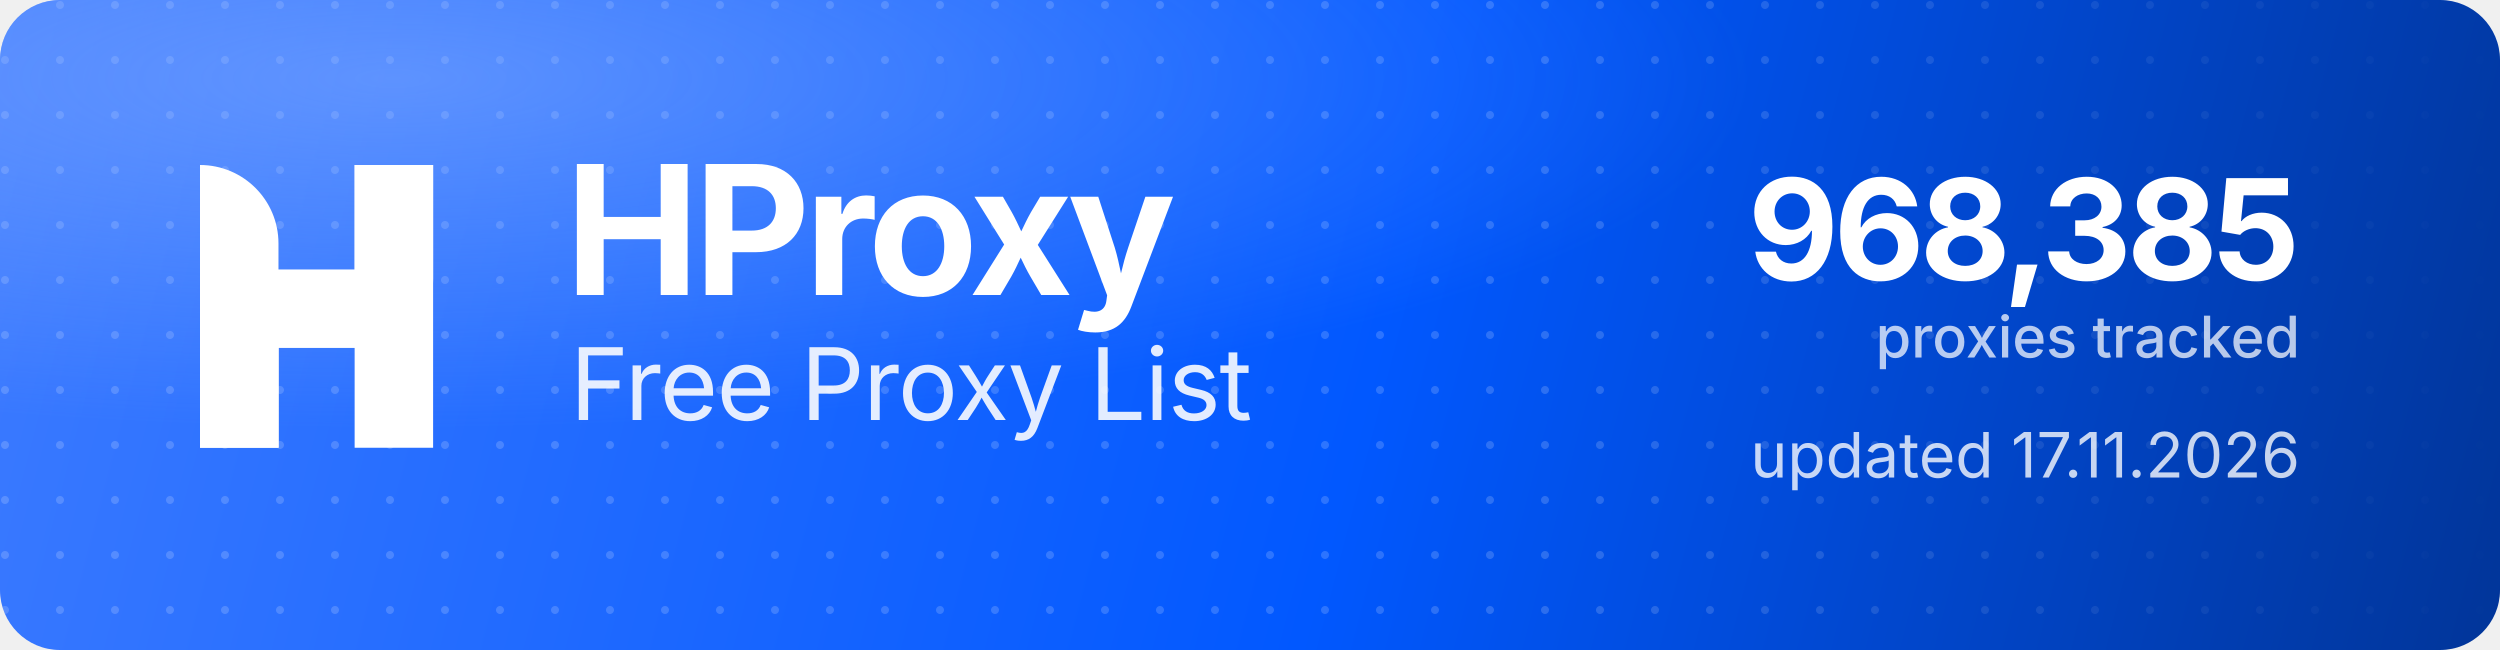
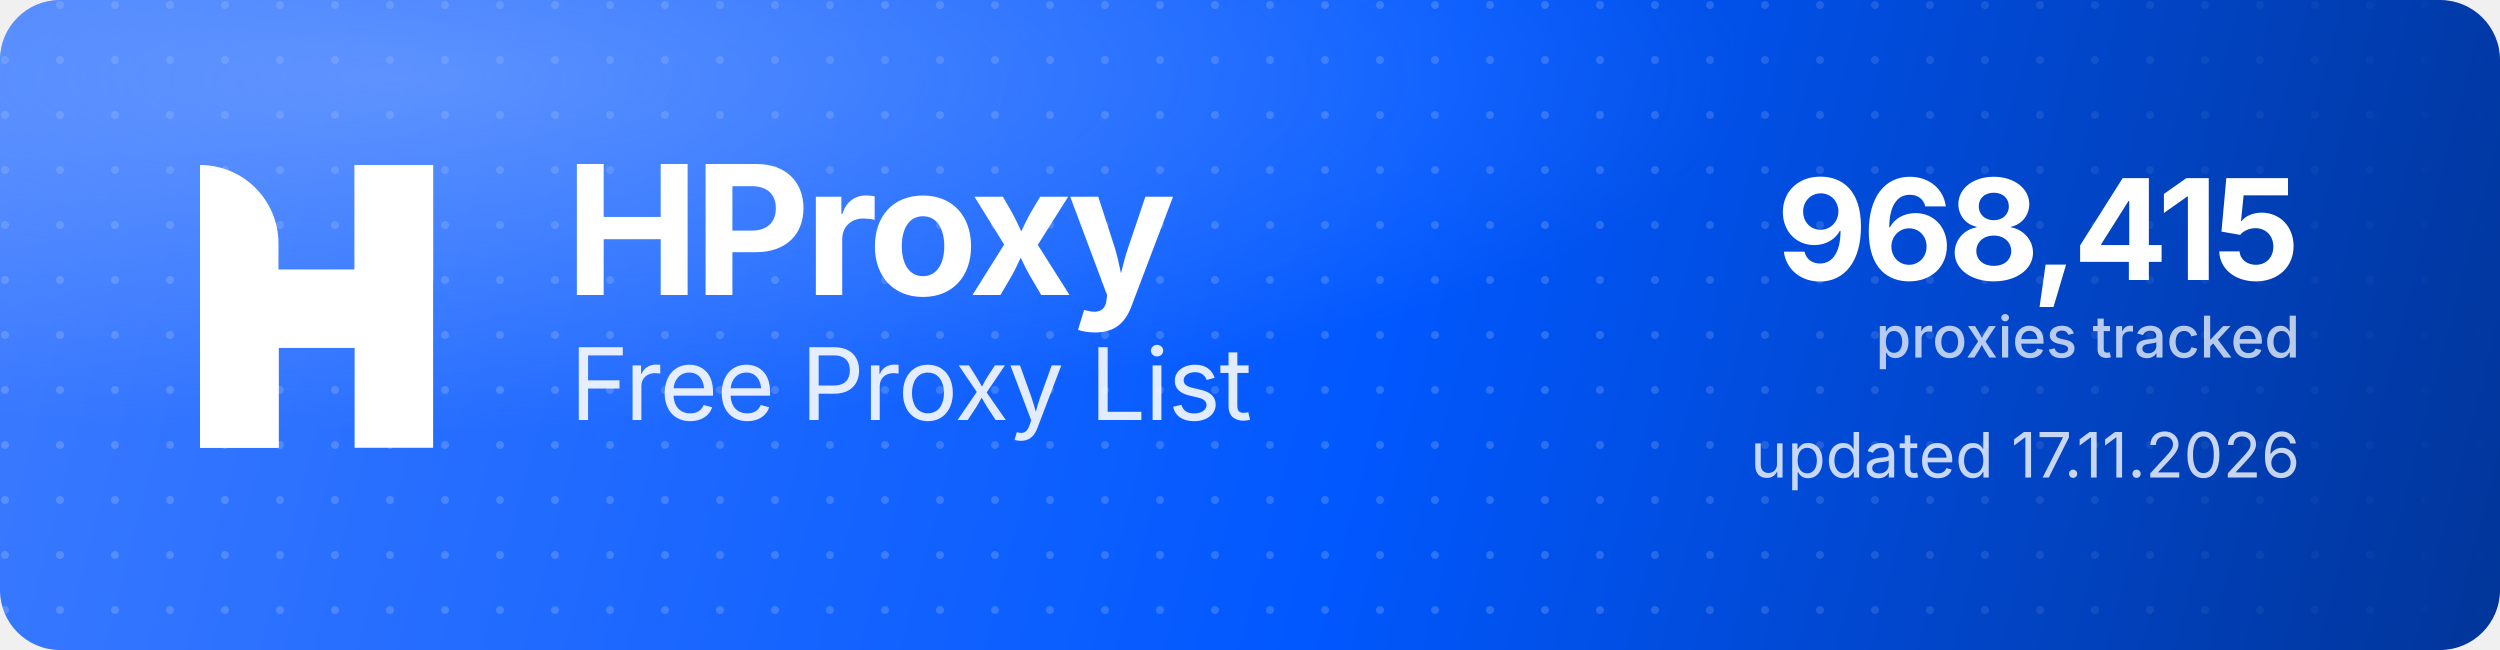
<svg xmlns="http://www.w3.org/2000/svg" width="1000" height="260" viewBox="0 0 1000 260" role="img" aria-label="HProxy Free Proxy List">
  <defs>
    <linearGradient id="hp-bg" x1="0" y1="0" x2="1000" y2="260" gradientUnits="userSpaceOnUse">
      <stop offset="0" stop-color="#3D7BFF" />
      <stop offset="0.55" stop-color="#0158FF" />
      <stop offset="1" stop-color="#013599" />
    </linearGradient>
    <radialGradient id="hp-glow" cx="0.16" cy="0.12" r="0.9">
      <stop offset="0" stop-color="#8FB4FF" stop-opacity="0.5" />
      <stop offset="0.6" stop-color="#8FB4FF" stop-opacity="0" />
    </radialGradient>
    <pattern id="hp-dots" width="22" height="22" patternUnits="userSpaceOnUse">
      <circle cx="2" cy="2" r="1.6" fill="#FFFFFF" fill-opacity="0.17" />
    </pattern>
    <linearGradient id="hp-dot-fade" x1="0" y1="0" x2="1000" y2="0" gradientUnits="userSpaceOnUse">
      <stop offset="0" stop-color="#FFFFFF" stop-opacity="1" />
      <stop offset="0.62" stop-color="#FFFFFF" stop-opacity="1" />
      <stop offset="1" stop-color="#FFFFFF" stop-opacity="0" />
    </linearGradient>
    <mask id="hp-dot-mask">
      <rect width="1000" height="260" fill="url(#hp-dot-fade)" />
    </mask>
  </defs>
  <rect width="1000" height="260" rx="24" fill="url(#hp-bg)" />
  <rect width="1000" height="260" rx="24" fill="url(#hp-dots)" mask="url(#hp-dot-mask)" />
  <rect width="1000" height="260" rx="24" fill="url(#hp-glow)" />
  <g transform="translate(80,66) scale(4.35)" fill="#FFFFFF">
    <path d="M0 0V0C3.985 0 7.216 3.231 7.216 7.216V26H0V0Z" />
    <rect x="14.219" width="7.216" height="26" />
    <path d="M7.235 26H0V15.971C0 12.455 2.851 9.604 6.367 9.604H14.22V0H21.437V10.453C21.437 13.97 18.586 16.82 15.069 16.82H7.235V26Z" />
  </g>
  <text x="226" y="118" font-family="'Geist','Inter','Segoe UI',system-ui,-apple-system,Helvetica,Arial,sans-serif" font-size="72" font-weight="700" letter-spacing="-2.3" fill="#FFFFFF">HProxy</text>
  <text x="228" y="168" font-family="'Geist','Inter','Segoe UI',system-ui,-apple-system,Helvetica,Arial,sans-serif" font-size="40" font-weight="400" letter-spacing="-0.5" fill="#FFFFFF" fill-opacity="0.88">Free Proxy List</text>
-   <text x="920" y="112" text-anchor="end" font-family="'Geist','Inter','Segoe UI',system-ui,-apple-system,Helvetica,Arial,sans-serif" font-size="56" font-weight="700" letter-spacing="-2" fill="#FFFFFF">968,385</text>
+   <text x="920" y="112" text-anchor="end" font-family="'Geist','Inter','Segoe UI',system-ui,-apple-system,Helvetica,Arial,sans-serif" font-size="56" font-weight="700" letter-spacing="-2" fill="#FFFFFF">968,415</text>
  <text x="920" y="143" text-anchor="end" font-family="'Geist','Inter','Segoe UI',system-ui,-apple-system,Helvetica,Arial,sans-serif" font-size="23" font-weight="500" fill="#FFFFFF" fill-opacity="0.72">proxies tracked</text>
  <text x="920" y="191" text-anchor="end" font-family="'Geist','Inter','Segoe UI',system-ui,-apple-system,Helvetica,Arial,sans-serif" font-size="25" font-weight="400" fill="#FFFFFF" fill-opacity="0.78">updated 17.11.2026</text>
</svg>
